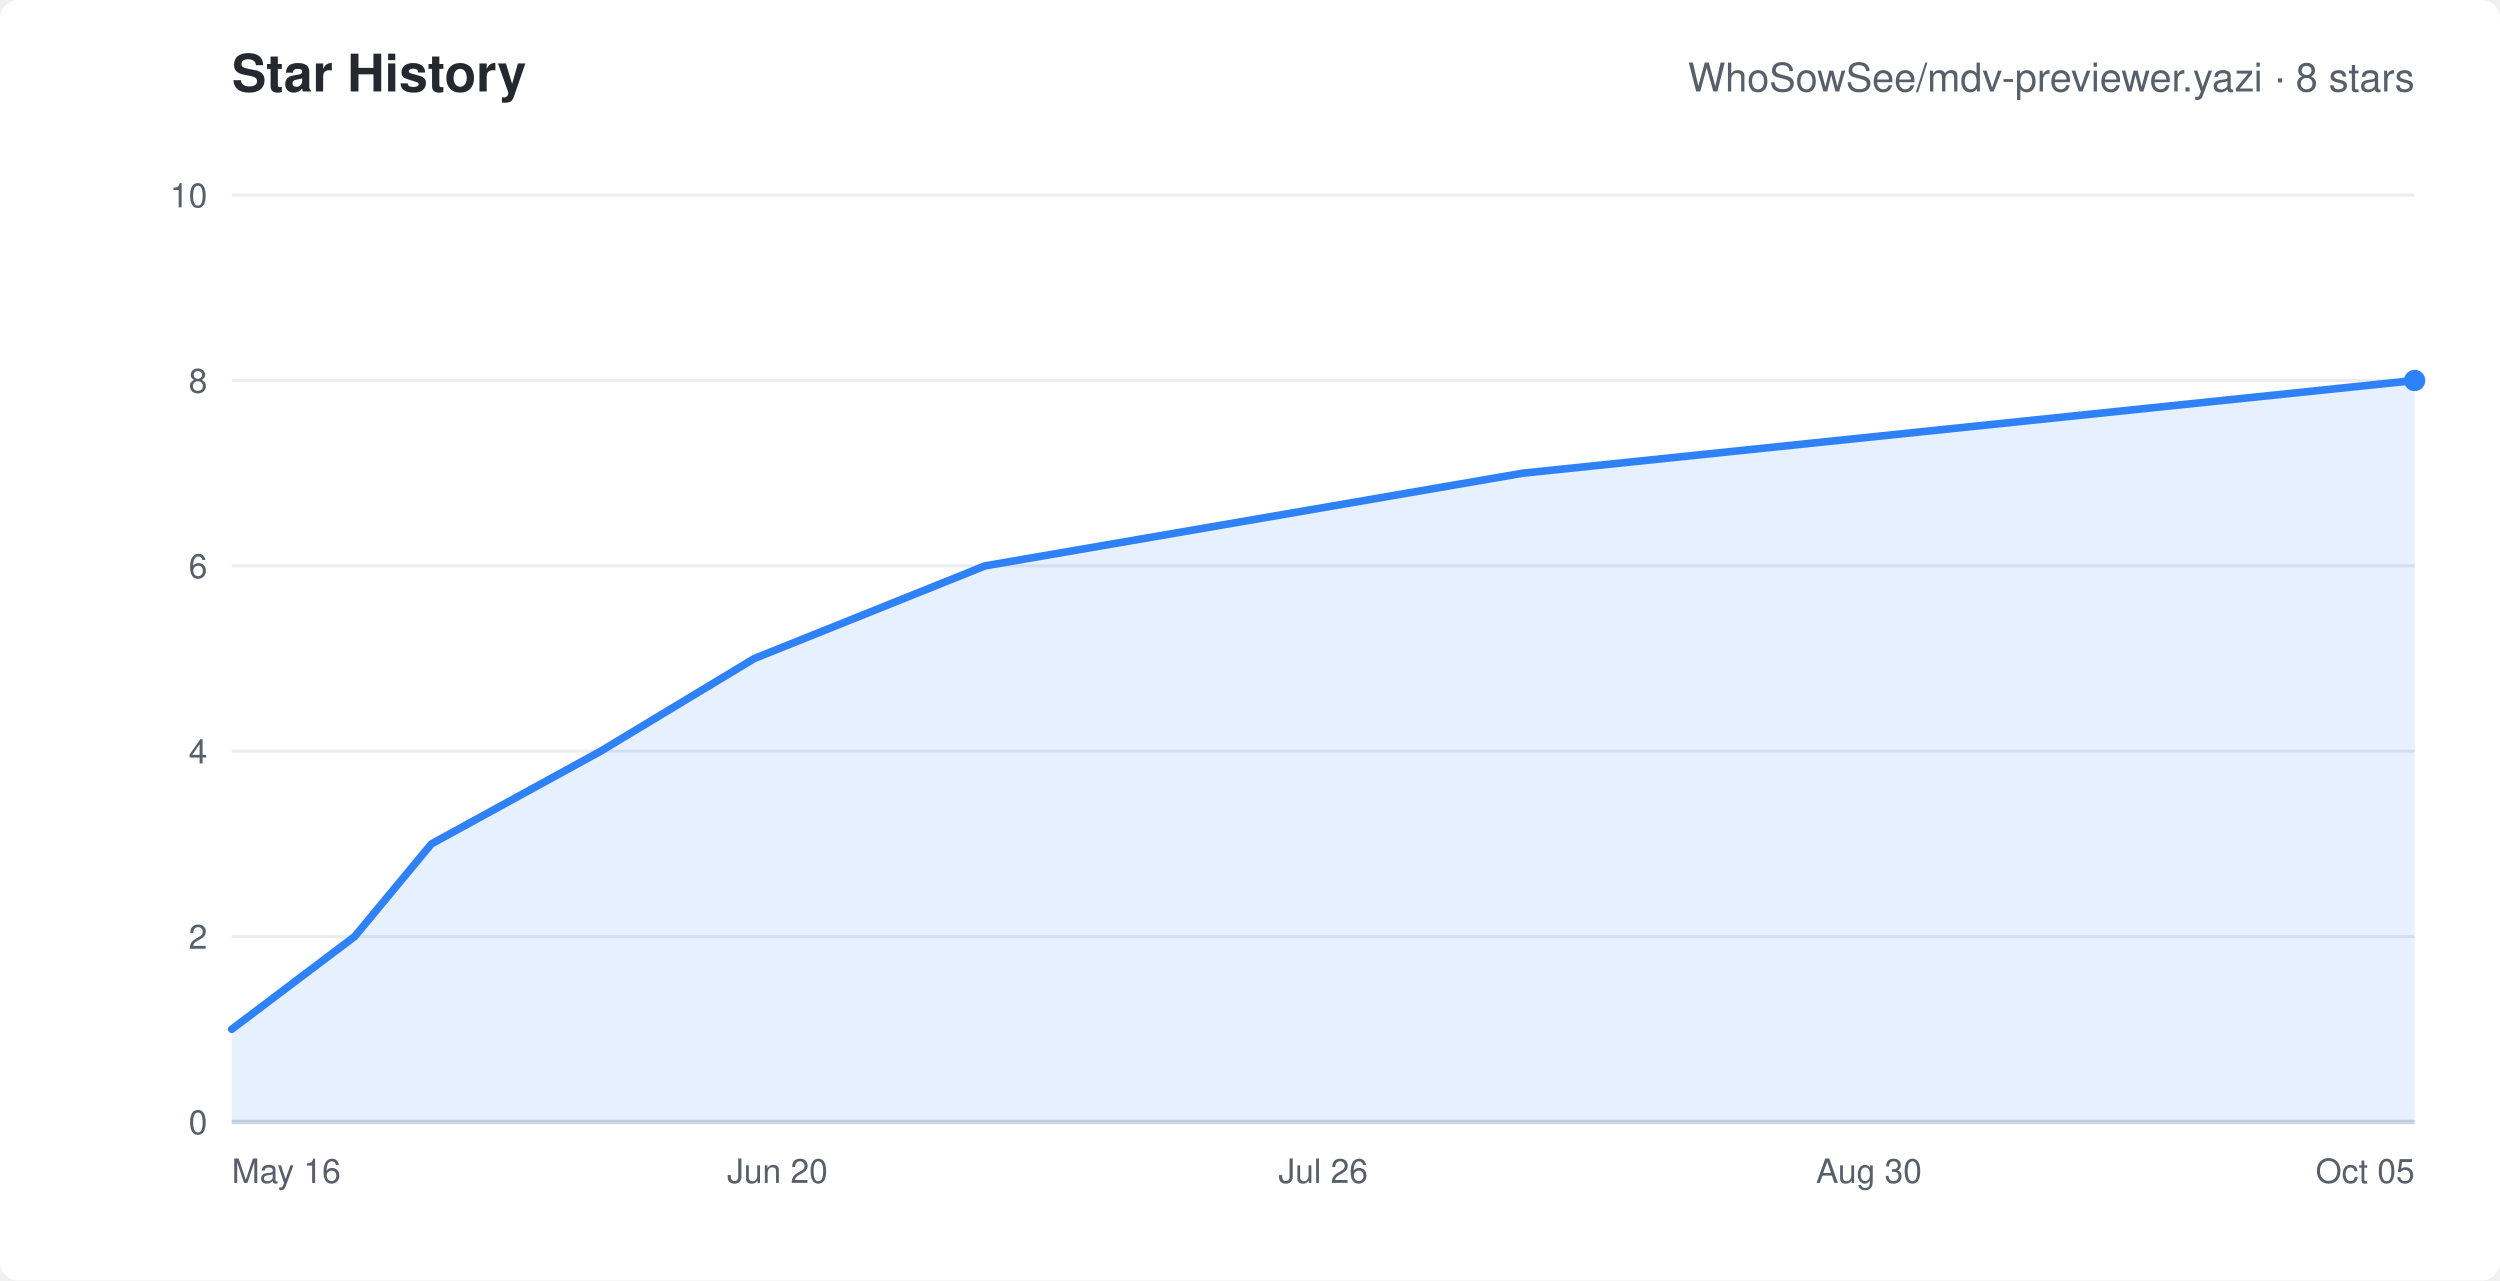
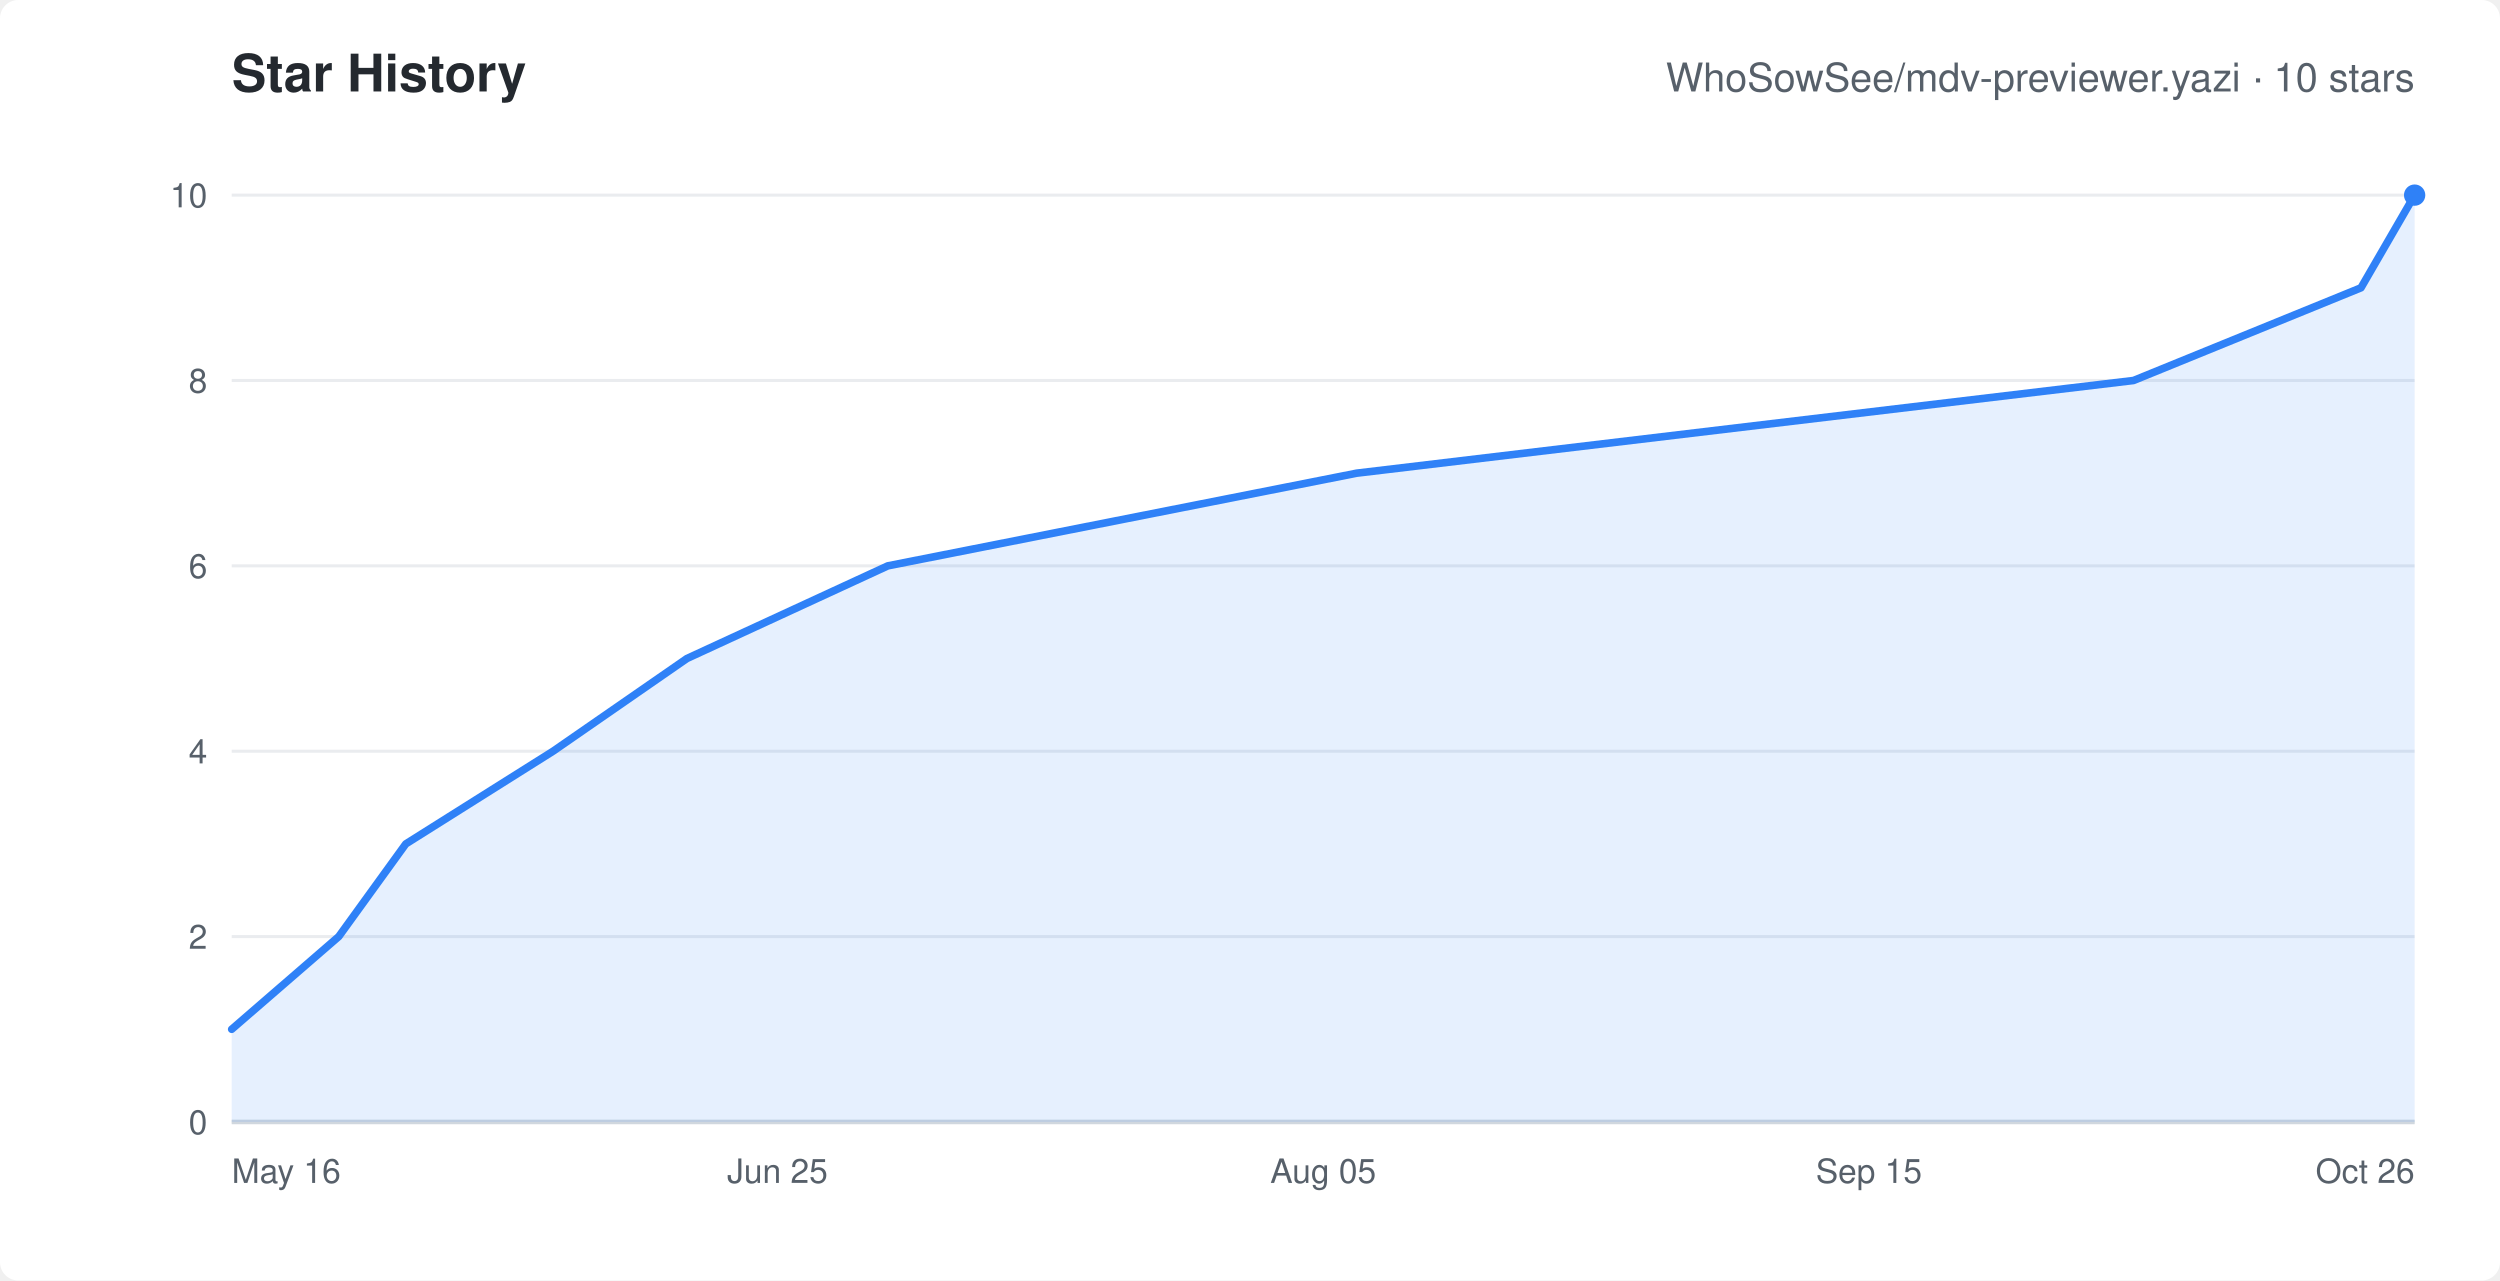
<svg xmlns="http://www.w3.org/2000/svg" width="820" height="420" viewBox="0 0 820 420" role="img" aria-labelledby="chart-title" font-family="-apple-system,Segoe UI,Helvetica,Arial,sans-serif">
  <rect width="820" height="420" rx="6" fill="#ffffff" />
  <text x="76" y="30" fill="#24292f" font-size="17" font-weight="600">Star History</text>
-   <text x="792" y="30" text-anchor="end" fill="#57606a" font-size="13">WhoSowSee/mdv-previewer.yazi · 8 stars</text>
+   <text x="792" y="30" text-anchor="end" fill="#57606a" font-size="13">WhoSowSee/mdv-previewer.yazi · 10 stars</text>
  <line x1="76" y1="368.0" x2="792" y2="368.0" stroke="#eaecef" />
  <text x="68" y="372.0" text-anchor="end" fill="#57606a" font-size="11">0</text>
  <line x1="76" y1="307.2" x2="792" y2="307.2" stroke="#eaecef" />
  <text x="68" y="311.2" text-anchor="end" fill="#57606a" font-size="11">2</text>
  <line x1="76" y1="246.4" x2="792" y2="246.4" stroke="#eaecef" />
  <text x="68" y="250.4" text-anchor="end" fill="#57606a" font-size="11">4</text>
  <line x1="76" y1="185.6" x2="792" y2="185.6" stroke="#eaecef" />
  <text x="68" y="189.6" text-anchor="end" fill="#57606a" font-size="11">6</text>
  <line x1="76" y1="124.8" x2="792" y2="124.8" stroke="#eaecef" />
  <text x="68" y="128.8" text-anchor="end" fill="#57606a" font-size="11">8</text>
  <line x1="76" y1="64.0" x2="792" y2="64.0" stroke="#eaecef" />
  <text x="68" y="68.0" text-anchor="end" fill="#57606a" font-size="11">10</text>
  <text x="76.0" y="388" text-anchor="start" fill="#57606a" font-size="11">May 16</text>
-   <text x="255.0" y="388" text-anchor="middle" fill="#57606a" font-size="11">Jun 20</text>
-   <text x="434.0" y="388" text-anchor="middle" fill="#57606a" font-size="11">Jul 26</text>
-   <text x="613.0" y="388" text-anchor="middle" fill="#57606a" font-size="11">Aug 30</text>
-   <text x="792.0" y="388" text-anchor="end" fill="#57606a" font-size="11">Oct 05</text>
+   <text x="255.0" y="388" text-anchor="middle" fill="#57606a" font-size="11">Jun 25</text>
+   <text x="434.0" y="388" text-anchor="middle" fill="#57606a" font-size="11">Aug 05</text>
+   <text x="613.0" y="388" text-anchor="middle" fill="#57606a" font-size="11">Sep 15</text>
+   <text x="792.0" y="388" text-anchor="end" fill="#57606a" font-size="11">Oct 26</text>
  <line x1="76" y1="368" x2="792" y2="368" stroke="#d0d7de" stroke-width="1.5" />
-   <polygon points="76,368 76.0,337.6 116.3,307.2 141.5,276.8 197.0,246.4 247.4,216.0 323.1,185.6 499.5,155.2 792.0,124.8 792.0,368" fill="#2f81f7" fill-opacity="0.12" />
-   <polyline points="76.0,337.6 116.3,307.2 141.5,276.8 197.0,246.4 247.4,216.0 323.1,185.6 499.5,155.2 792.0,124.8" fill="none" stroke="#2f81f7" stroke-width="2.5" stroke-linejoin="round" stroke-linecap="round" />
-   <circle cx="792.0" cy="124.8" r="3.5" fill="#2f81f7" />
+   <polygon points="76,368 76.0,337.6 111.1,307.2 133.1,276.8 181.4,246.4 225.3,216.0 291.2,185.6 445.0,155.2 699.8,124.8 774.4,94.4 792.0,64.0 792.0,368" fill="#2f81f7" fill-opacity="0.12" />
+   <polyline points="76.0,337.6 111.1,307.2 133.1,276.8 181.4,246.4 225.3,216.0 291.2,185.6 445.0,155.2 699.8,124.8 774.4,94.4 792.0,64.0" fill="none" stroke="#2f81f7" stroke-width="2.5" stroke-linejoin="round" stroke-linecap="round" />
+   <circle cx="792.0" cy="64.0" r="3.5" fill="#2f81f7" />
</svg>
